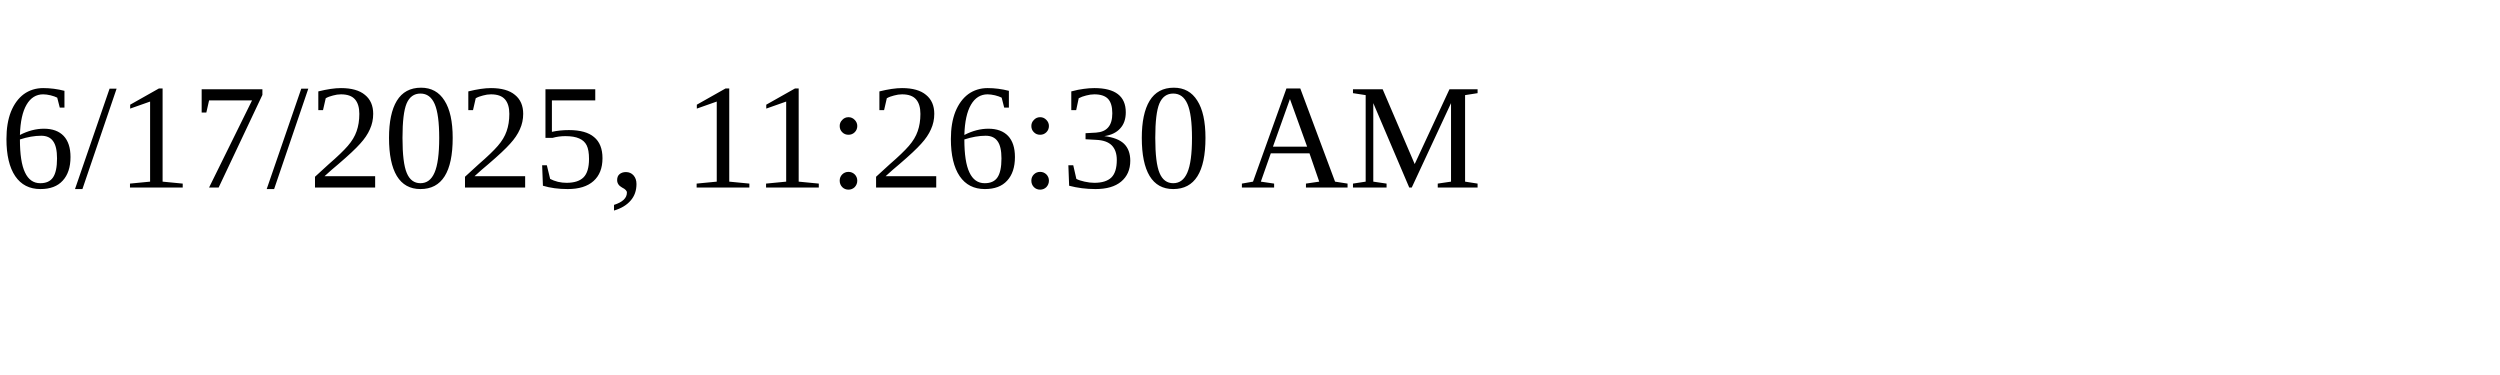
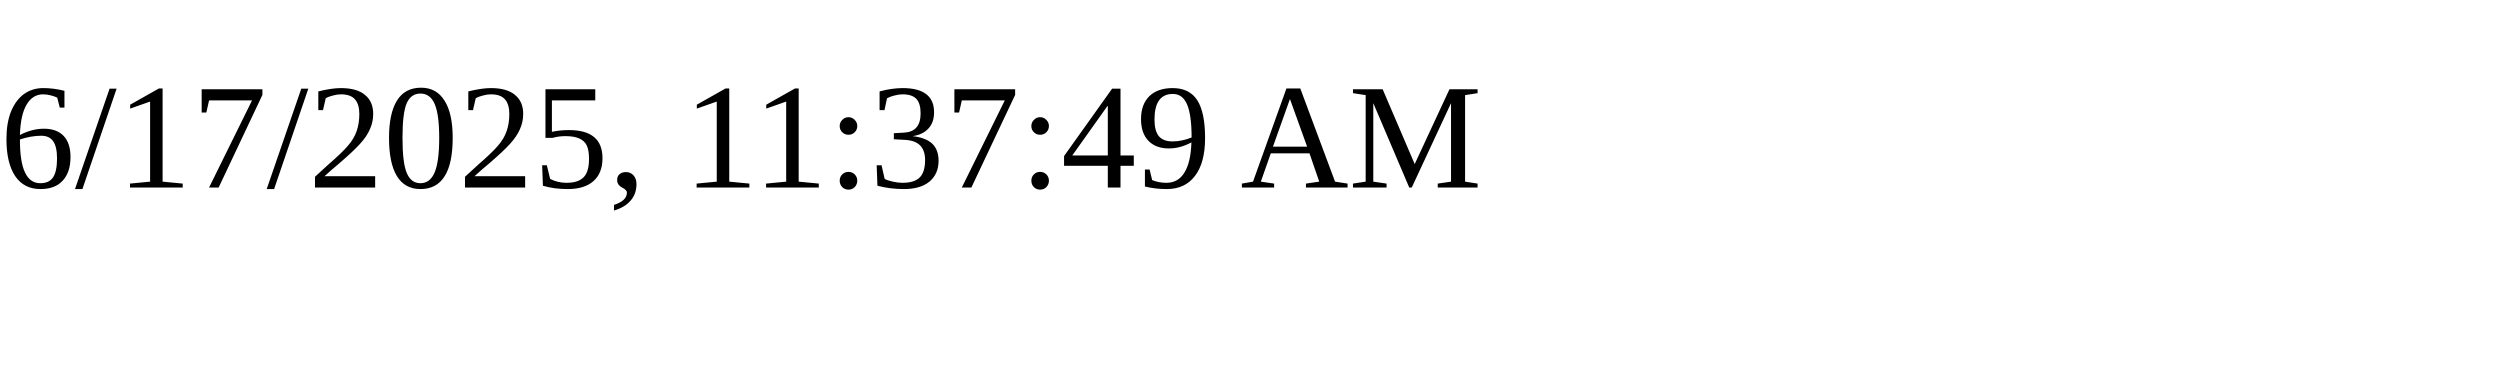
<svg xmlns="http://www.w3.org/2000/svg" height="30" width="200">
-   <text x="0" y="15">6/17/2025, 11:26:30 AM</text>
+   <text x="0" y="15">6/17/2025, 11:37:49 AM</text>
</svg>
